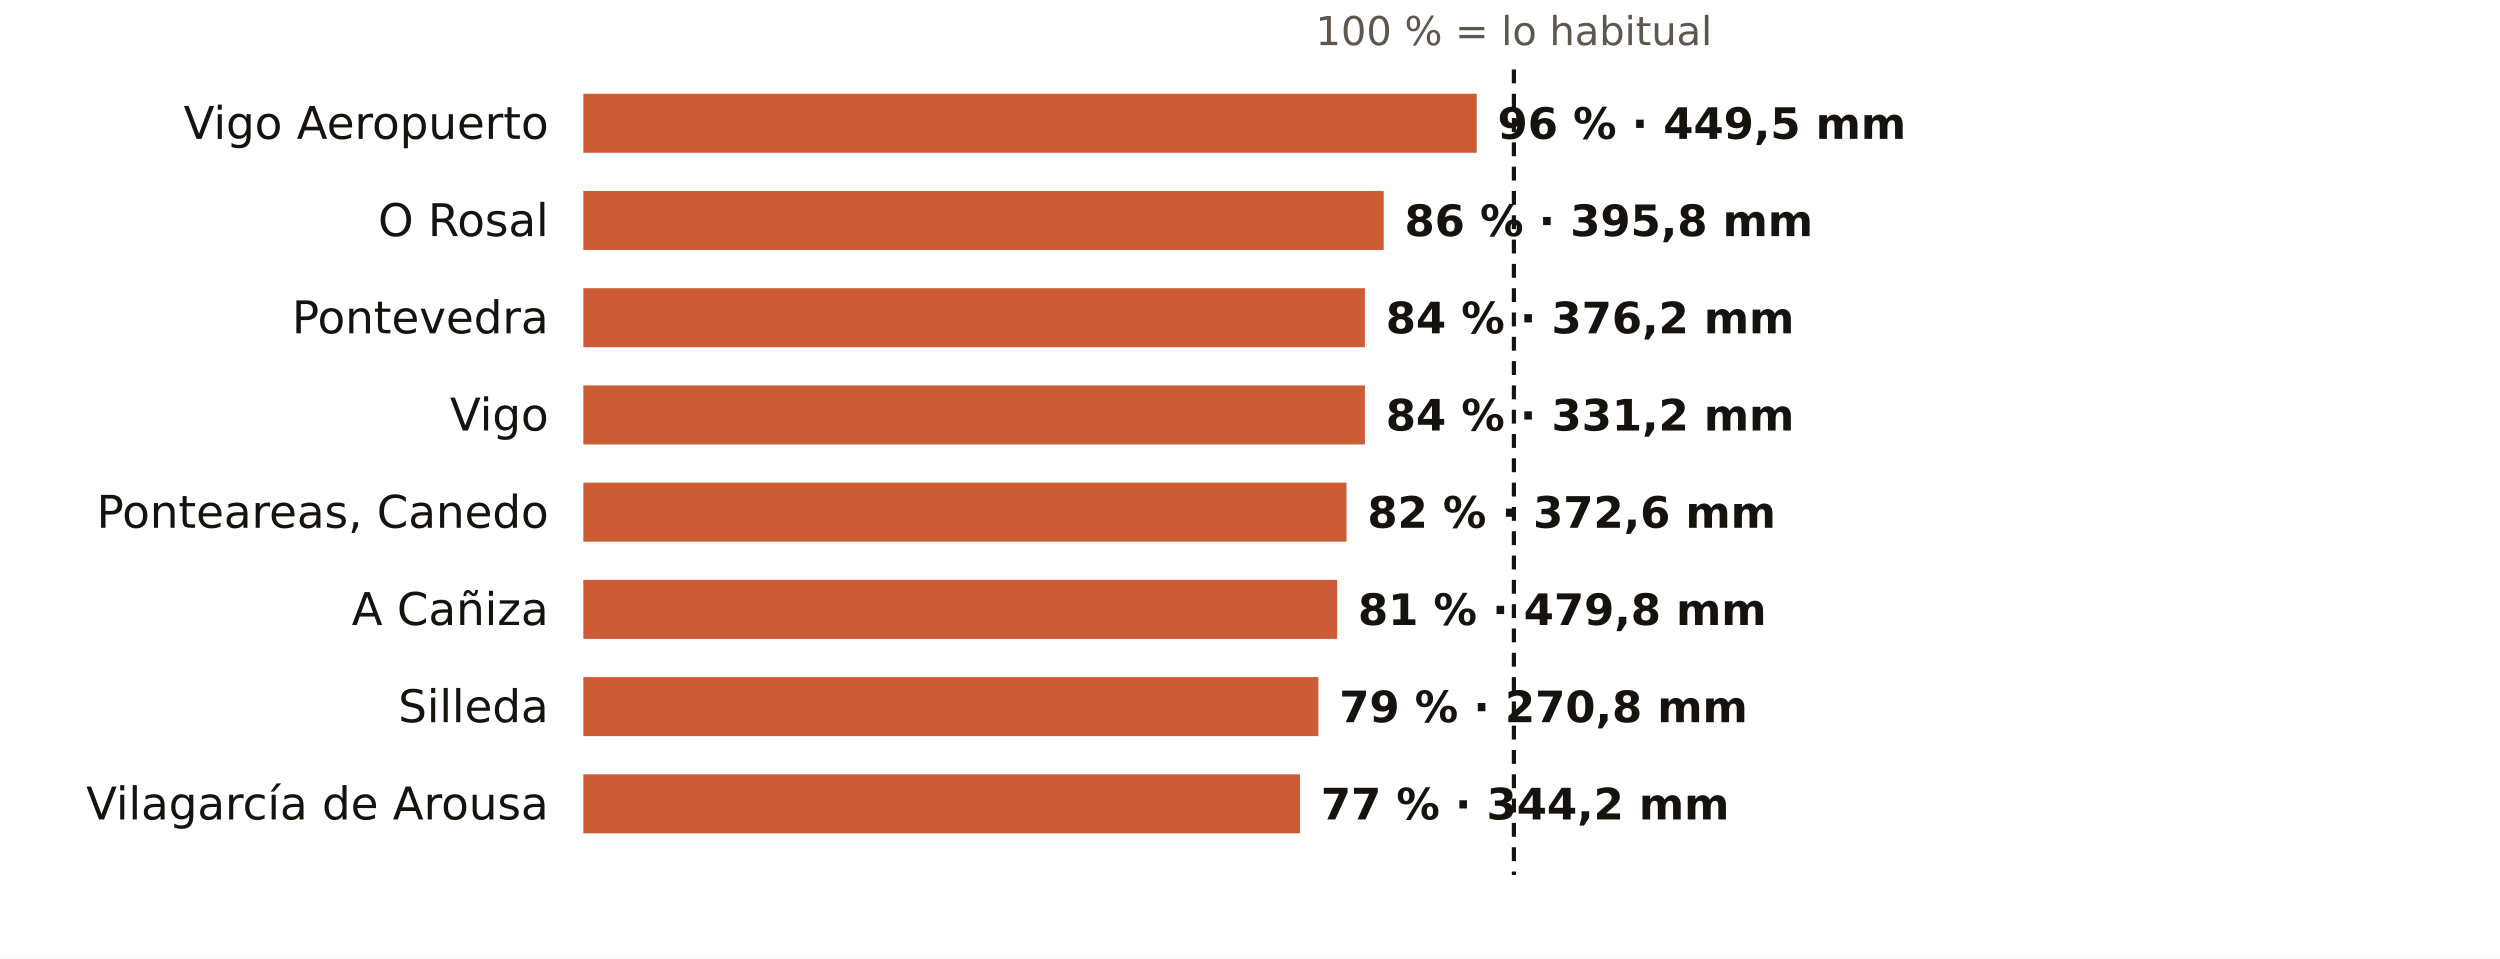
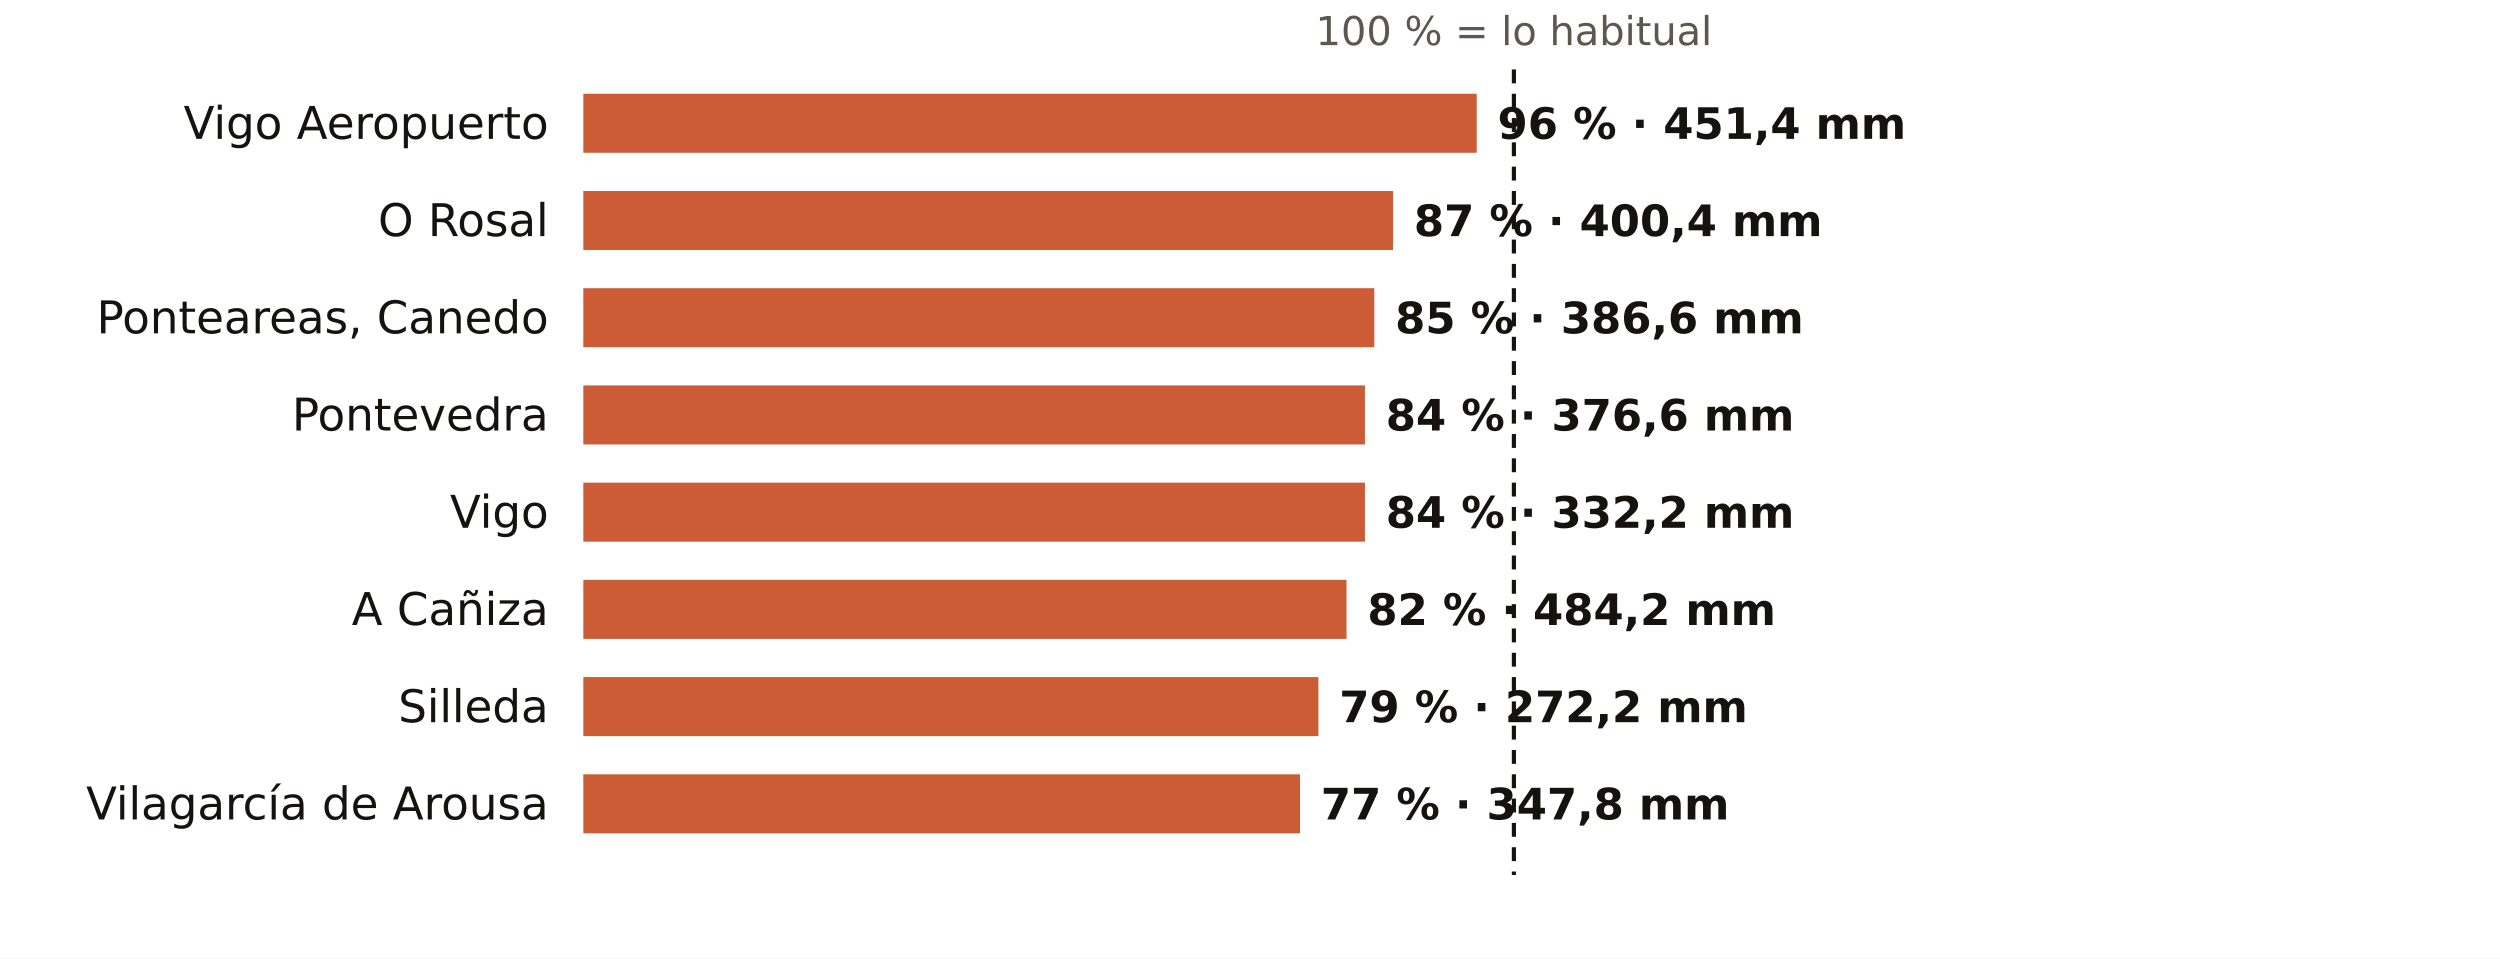
<svg xmlns="http://www.w3.org/2000/svg" viewBox="0 0 720 276" width="720" height="276" role="img" aria-label="El otoño en los pluviómetros de AEMET de Pontevedra: % de lo habitual">
  <rect width="720" height="276" fill="#FFFFFF" />
  <text x="436.0" y="13.0" font-size="11.5" fill="#5E574E" text-anchor="middle" font-weight="400" font-family="Public Sans, DejaVu Sans, Arial, sans-serif">100 % = lo habitual</text>
  <text x="158.0" y="40.0" font-size="13" fill="#16130F" text-anchor="end" font-weight="500" font-family="Public Sans, DejaVu Sans, Arial, sans-serif">Vigo Aeropuerto</text>
  <rect x="168" y="27" width="257.3" height="17" fill="#C4461A" opacity="0.88" />
-   <text x="431.3" y="40.0" font-size="12.5" fill="#16130F" text-anchor="start" font-weight="600" font-family="Public Sans, DejaVu Sans, Arial, sans-serif">96 % · 449,5 mm</text>
+   <text x="431.3" y="40.0" font-size="12.5" fill="#16130F" text-anchor="start" font-weight="600" font-family="Public Sans, DejaVu Sans, Arial, sans-serif">96 % · 451,4 mm</text>
  <text x="158.0" y="68.0" font-size="13" fill="#16130F" text-anchor="end" font-weight="500" font-family="Public Sans, DejaVu Sans, Arial, sans-serif">O Rosal</text>
-   <rect x="168" y="55" width="230.5" height="17" fill="#C4461A" opacity="0.88" />
-   <text x="404.5" y="68.0" font-size="12.5" fill="#16130F" text-anchor="start" font-weight="600" font-family="Public Sans, DejaVu Sans, Arial, sans-serif">86 % · 395,8 mm</text>
-   <text x="158.0" y="96.0" font-size="13" fill="#16130F" text-anchor="end" font-weight="500" font-family="Public Sans, DejaVu Sans, Arial, sans-serif">Pontevedra</text>
-   <rect x="168" y="83" width="225.1" height="17" fill="#C4461A" opacity="0.88" />
-   <text x="399.1" y="96.0" font-size="12.5" fill="#16130F" text-anchor="start" font-weight="600" font-family="Public Sans, DejaVu Sans, Arial, sans-serif">84 % · 376,2 mm</text>
-   <text x="158.0" y="124.0" font-size="13" fill="#16130F" text-anchor="end" font-weight="500" font-family="Public Sans, DejaVu Sans, Arial, sans-serif">Vigo</text>
+   <rect x="168" y="55" width="233.2" height="17" fill="#C4461A" opacity="0.88" />
+   <text x="407.2" y="68.0" font-size="12.5" fill="#16130F" text-anchor="start" font-weight="600" font-family="Public Sans, DejaVu Sans, Arial, sans-serif">87 % · 400,4 mm</text>
+   <text x="158.0" y="96.0" font-size="13" fill="#16130F" text-anchor="end" font-weight="500" font-family="Public Sans, DejaVu Sans, Arial, sans-serif">Ponteareas, Canedo</text>
+   <rect x="168" y="83" width="227.8" height="17" fill="#C4461A" opacity="0.88" />
+   <text x="401.8" y="96.0" font-size="12.5" fill="#16130F" text-anchor="start" font-weight="600" font-family="Public Sans, DejaVu Sans, Arial, sans-serif">85 % · 386,6 mm</text>
+   <text x="158.0" y="124.0" font-size="13" fill="#16130F" text-anchor="end" font-weight="500" font-family="Public Sans, DejaVu Sans, Arial, sans-serif">Pontevedra</text>
  <rect x="168" y="111" width="225.1" height="17" fill="#C4461A" opacity="0.88" />
-   <text x="399.1" y="124.0" font-size="12.5" fill="#16130F" text-anchor="start" font-weight="600" font-family="Public Sans, DejaVu Sans, Arial, sans-serif">84 % · 331,2 mm</text>
-   <text x="158.0" y="152.0" font-size="13" fill="#16130F" text-anchor="end" font-weight="500" font-family="Public Sans, DejaVu Sans, Arial, sans-serif">Ponteareas, Canedo</text>
-   <rect x="168" y="139" width="219.8" height="17" fill="#C4461A" opacity="0.88" />
-   <text x="393.8" y="152.0" font-size="12.5" fill="#16130F" text-anchor="start" font-weight="600" font-family="Public Sans, DejaVu Sans, Arial, sans-serif">82 % · 372,6 mm</text>
+   <text x="399.1" y="124.0" font-size="12.5" fill="#16130F" text-anchor="start" font-weight="600" font-family="Public Sans, DejaVu Sans, Arial, sans-serif">84 % · 376,6 mm</text>
+   <text x="158.0" y="152.0" font-size="13" fill="#16130F" text-anchor="end" font-weight="500" font-family="Public Sans, DejaVu Sans, Arial, sans-serif">Vigo</text>
+   <rect x="168" y="139" width="225.1" height="17" fill="#C4461A" opacity="0.88" />
+   <text x="399.1" y="152.0" font-size="12.5" fill="#16130F" text-anchor="start" font-weight="600" font-family="Public Sans, DejaVu Sans, Arial, sans-serif">84 % · 332,2 mm</text>
  <text x="158.0" y="180.0" font-size="13" fill="#16130F" text-anchor="end" font-weight="500" font-family="Public Sans, DejaVu Sans, Arial, sans-serif">A Cañiza</text>
-   <rect x="168" y="167" width="217.1" height="17" fill="#C4461A" opacity="0.88" />
-   <text x="391.1" y="180.0" font-size="12.5" fill="#16130F" text-anchor="start" font-weight="600" font-family="Public Sans, DejaVu Sans, Arial, sans-serif">81 % · 479,8 mm</text>
+   <rect x="168" y="167" width="219.8" height="17" fill="#C4461A" opacity="0.88" />
+   <text x="393.8" y="180.0" font-size="12.5" fill="#16130F" text-anchor="start" font-weight="600" font-family="Public Sans, DejaVu Sans, Arial, sans-serif">82 % · 484,2 mm</text>
  <text x="158.0" y="208.0" font-size="13" fill="#16130F" text-anchor="end" font-weight="500" font-family="Public Sans, DejaVu Sans, Arial, sans-serif">Silleda</text>
  <rect x="168" y="195" width="211.7" height="17" fill="#C4461A" opacity="0.88" />
-   <text x="385.7" y="208.0" font-size="12.5" fill="#16130F" text-anchor="start" font-weight="600" font-family="Public Sans, DejaVu Sans, Arial, sans-serif">79 % · 270,8 mm</text>
+   <text x="385.7" y="208.0" font-size="12.5" fill="#16130F" text-anchor="start" font-weight="600" font-family="Public Sans, DejaVu Sans, Arial, sans-serif">79 % · 272,2 mm</text>
  <text x="158.0" y="236.0" font-size="13" fill="#16130F" text-anchor="end" font-weight="500" font-family="Public Sans, DejaVu Sans, Arial, sans-serif">Vilagarcía de Arousa</text>
  <rect x="168" y="223" width="206.4" height="17" fill="#C4461A" opacity="0.88" />
-   <text x="380.4" y="236.0" font-size="12.5" fill="#16130F" text-anchor="start" font-weight="600" font-family="Public Sans, DejaVu Sans, Arial, sans-serif">77 % · 344,2 mm</text>
+   <text x="380.4" y="236.0" font-size="12.5" fill="#16130F" text-anchor="start" font-weight="600" font-family="Public Sans, DejaVu Sans, Arial, sans-serif">77 % · 347,8 mm</text>
  <line x1="436.0" x2="436.0" y1="20" y2="252" stroke="#16130F" stroke-width="1.2" stroke-dasharray="4 3" />
</svg>
